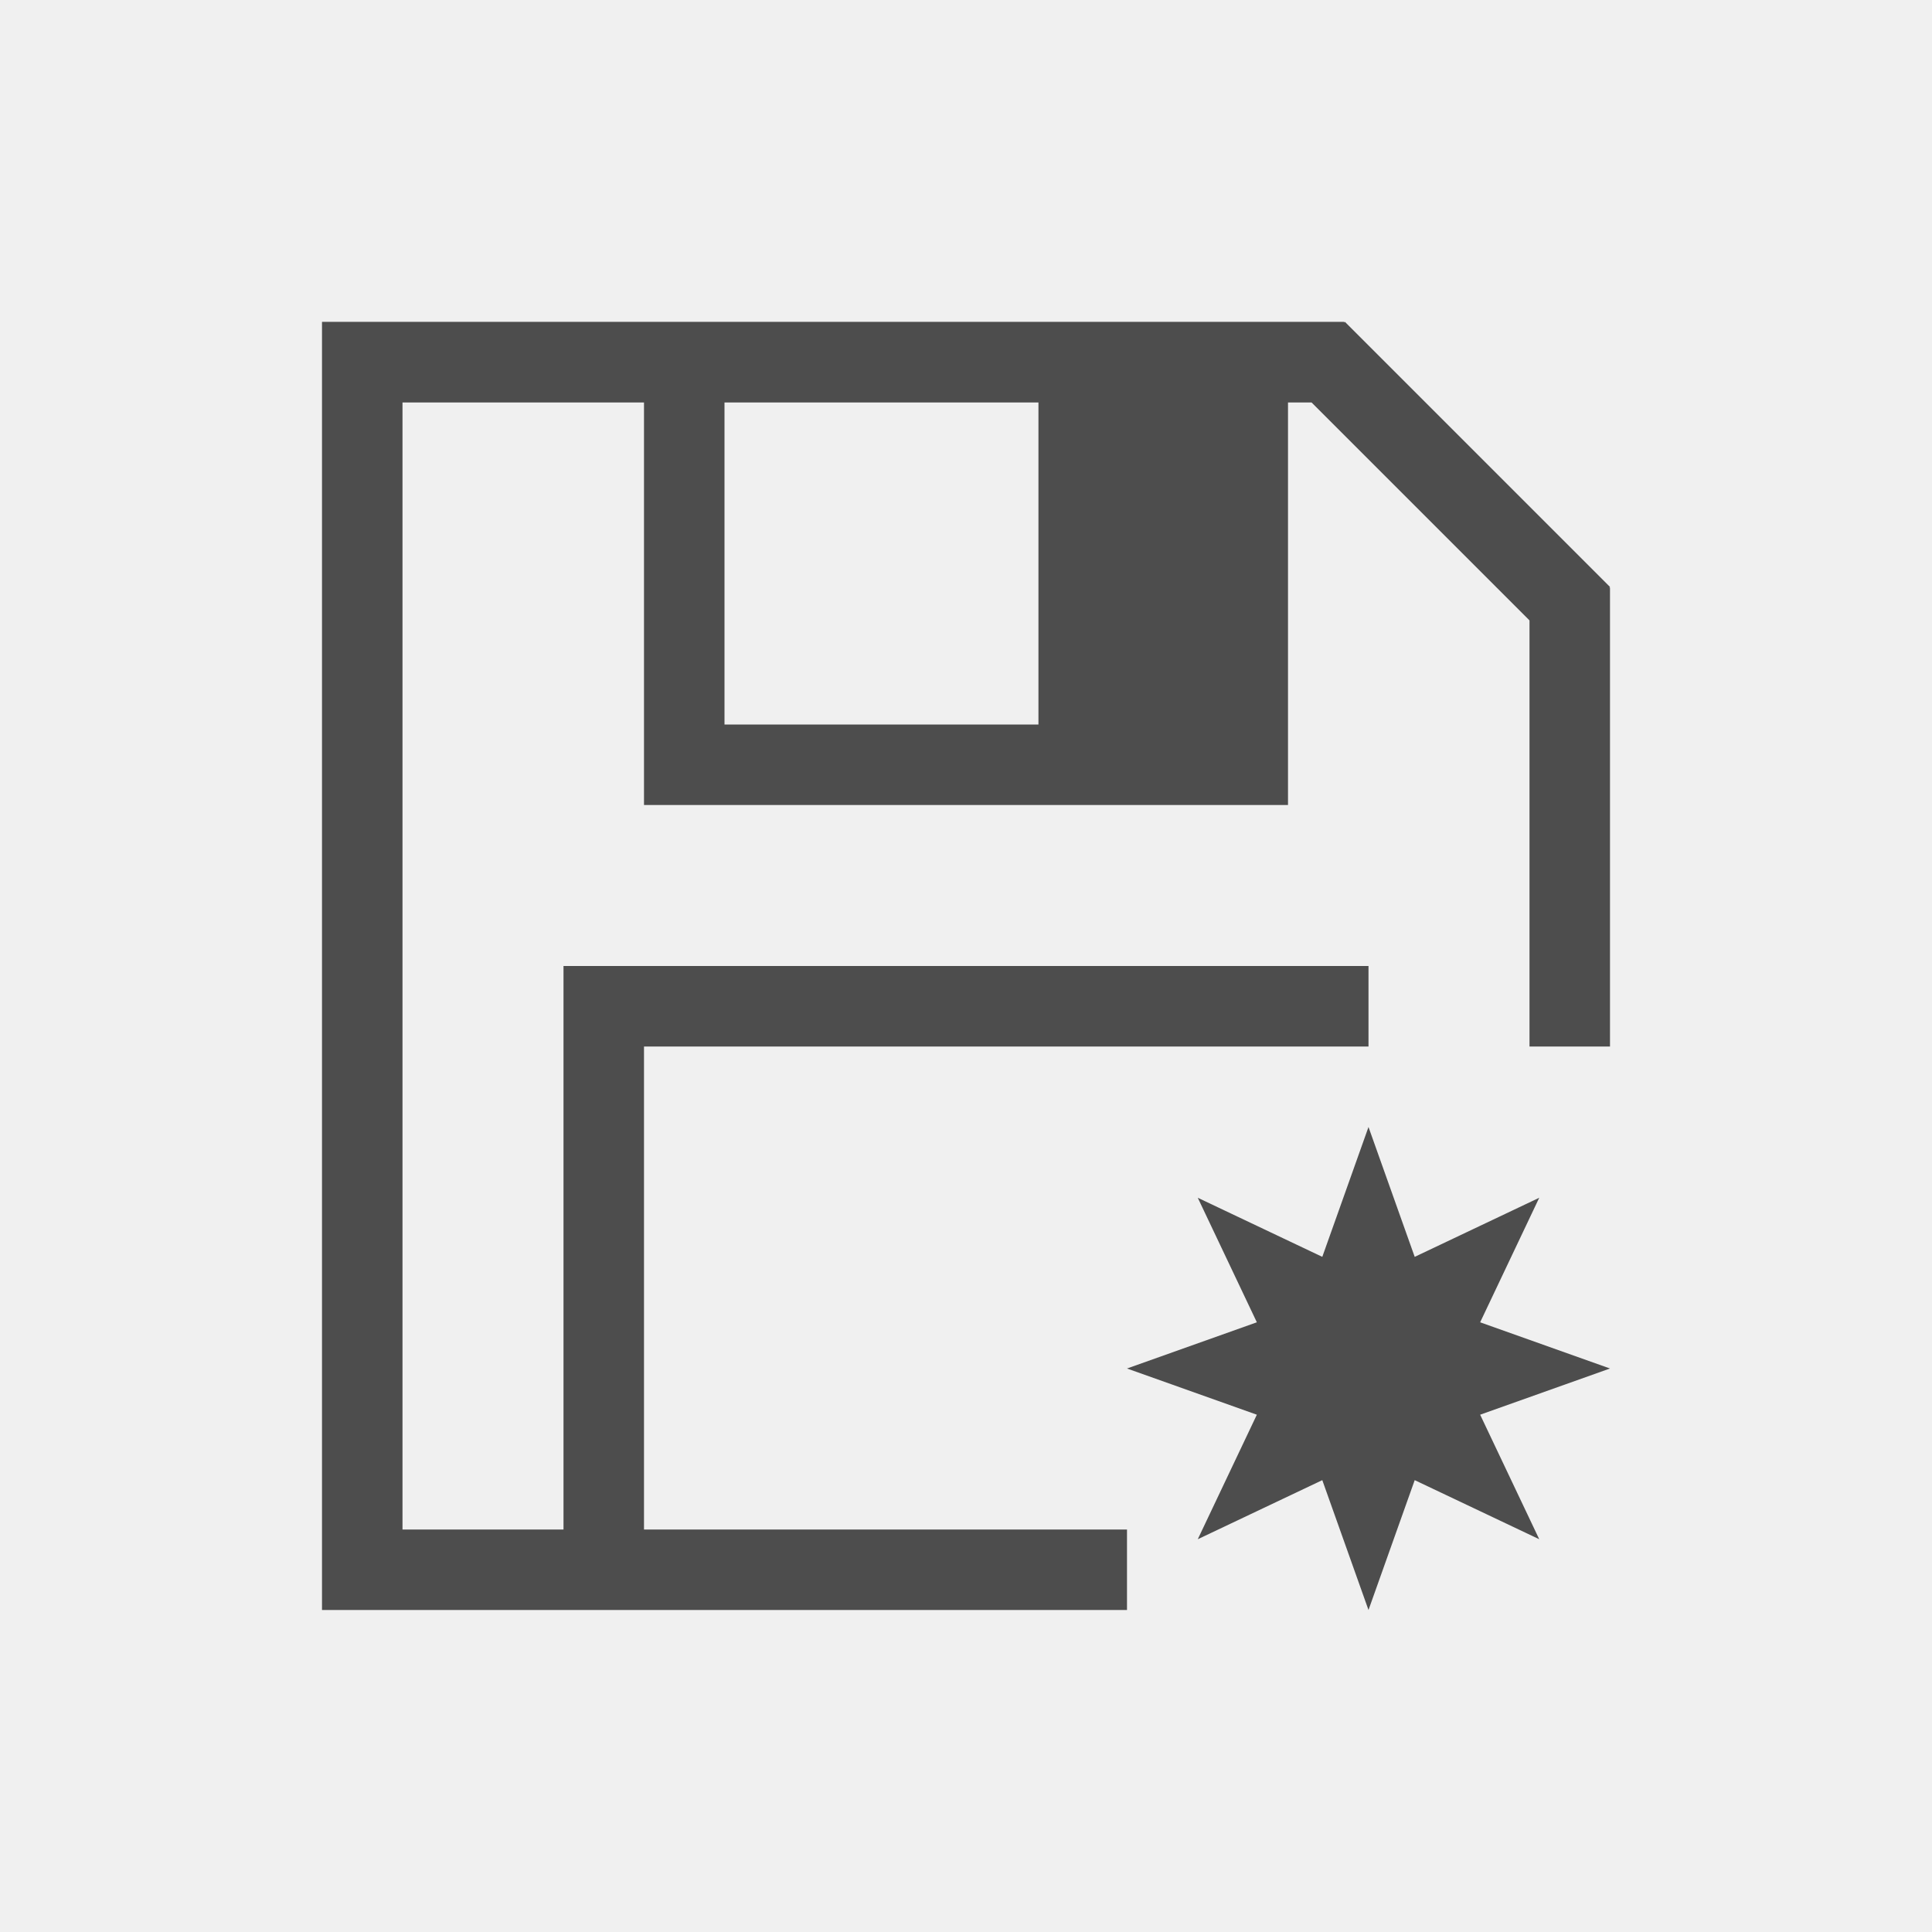
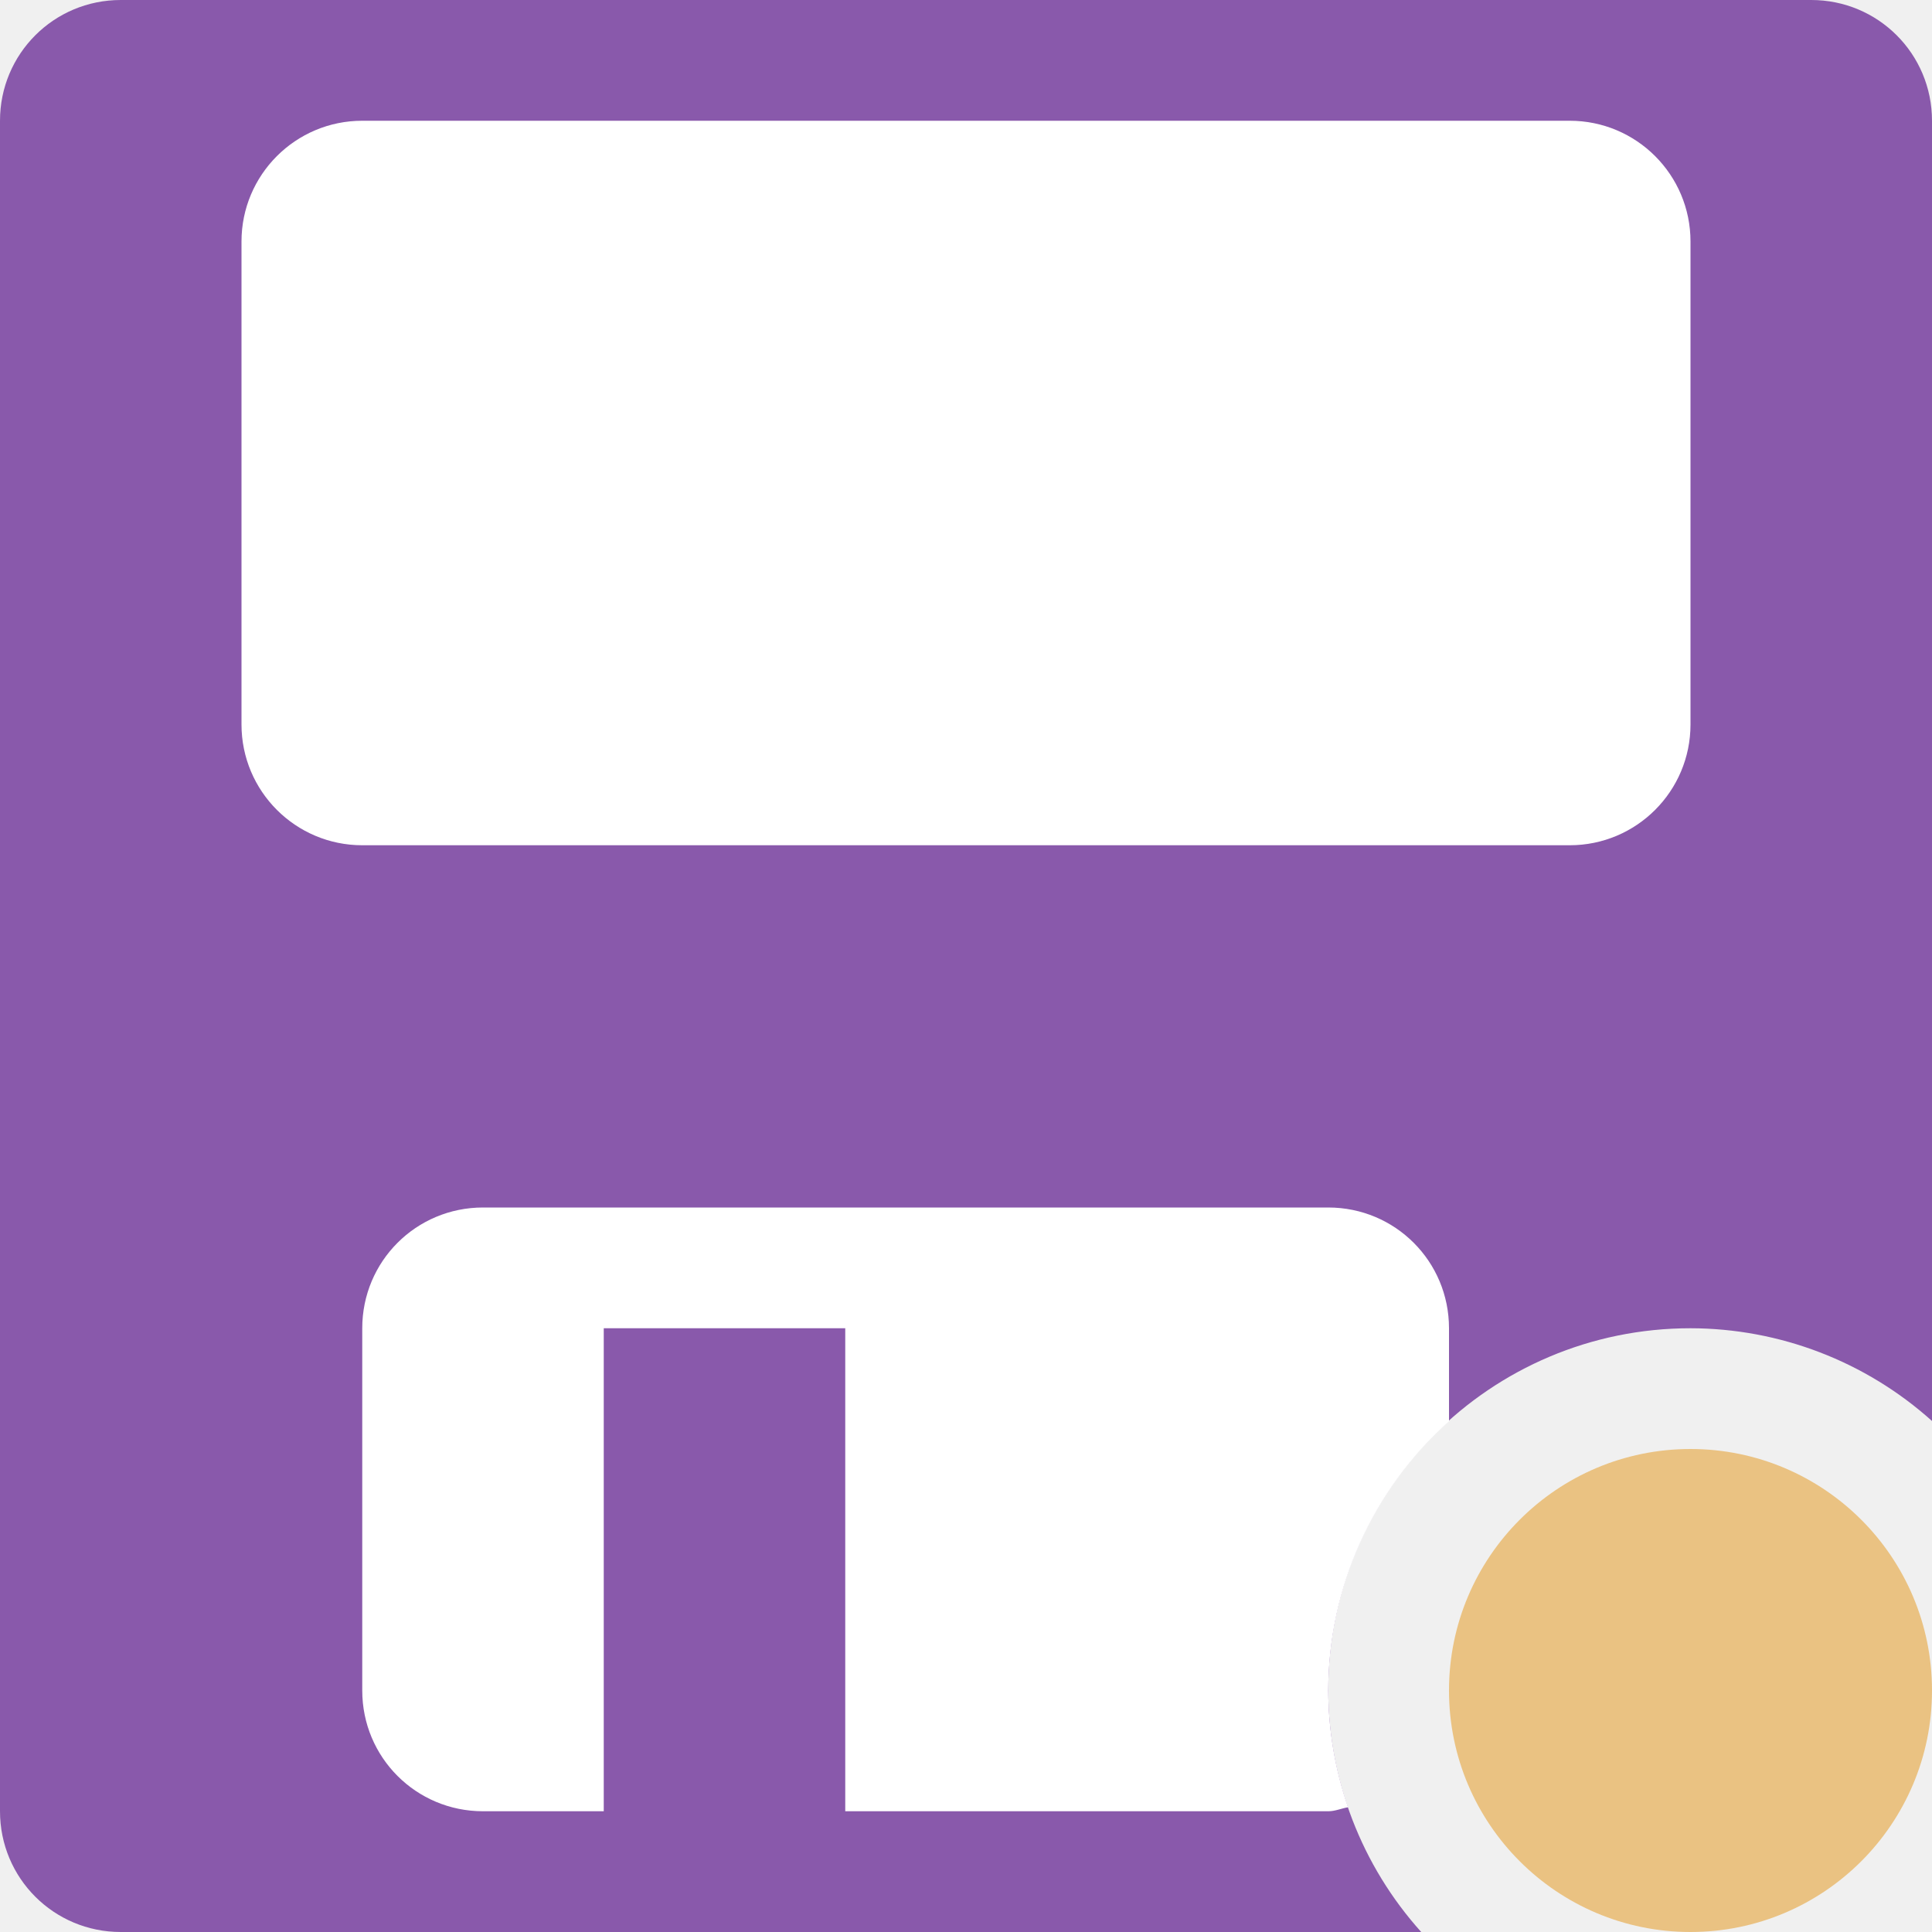
- <svg xmlns="http://www.w3.org/2000/svg" viewBox="0 0 24 24">
-   <path style="fill:#4d4d4d" d="M 4 3.998 L 4 4 L 4 5 L 4 20 L 5 20 L 14 20 L 14 19 L 8 19 L 8 13 L 16 13 L 17 13 L 17 12 L 16 12 L 8 12 L 7 12 L 7 19 L 5 19 L 5 5 L 8 5 L 8 9 L 8 10 L 16 10 L 16 9 L 16 5 L 16.293 5 L 19 7.707 L 19 8 L 19 13 L 20 13 L 20 8 L 20 7.301 L 19.992 7.301 L 20 7.291 L 16.707 3.998 L 16.699 4.008 L 16.699 3.998 L 16 3.998 L 4 3.998 z M 9 5 L 12.9 5 L 12.9 9 L 9 9 L 9 5 z " />
-   <path style="fill:#4d4d4d" d="M 17 14 L 16.426 15.613 L 14.879 14.879 L 15.613 16.426 L 14 17 L 15.613 17.574 L 14.879 19.121 L 16.426 18.387 L 17 20 L 17.574 18.387 L 19.121 19.121 L 18.387 17.574 L 20 17 L 18.387 16.426 L 19.121 14.879 L 17.574 15.613 L 17 14 z " />
+ <svg xmlns="http://www.w3.org/2000/svg" viewBox="0 0 16 16">
+ 
+ 
+      /&amp;gt;
+  <path d="m1 0c-.554 0-1 .446-1 1v14c0 .554.446 1 1 1h10.77a3 3 0 0 1 -.77-2 3 3 0 0 1 3-3 3 3 0 0 1 2 .768v-10.768c0-.554-.446-1-1-1z" fill="#8959ab" />
+   <rect fill="#fff" height="6" ry="1" width="12" x="2" y="1" />
+   <path d="m4 10c-.554 0-1 .446-1 1v3c0 .554.446 1 1 1h1v-4h2v4h4c .058 0 .109-.024.164-.033a3 3 0 0 1 -.164-.967 3 3 0 0 1 1-2.23v-.77c0-.554-.446-1-1-1z" fill="#fff" />
+   <circle cx="14" cy="14" fill="#eac282" r="2" />
</svg>
